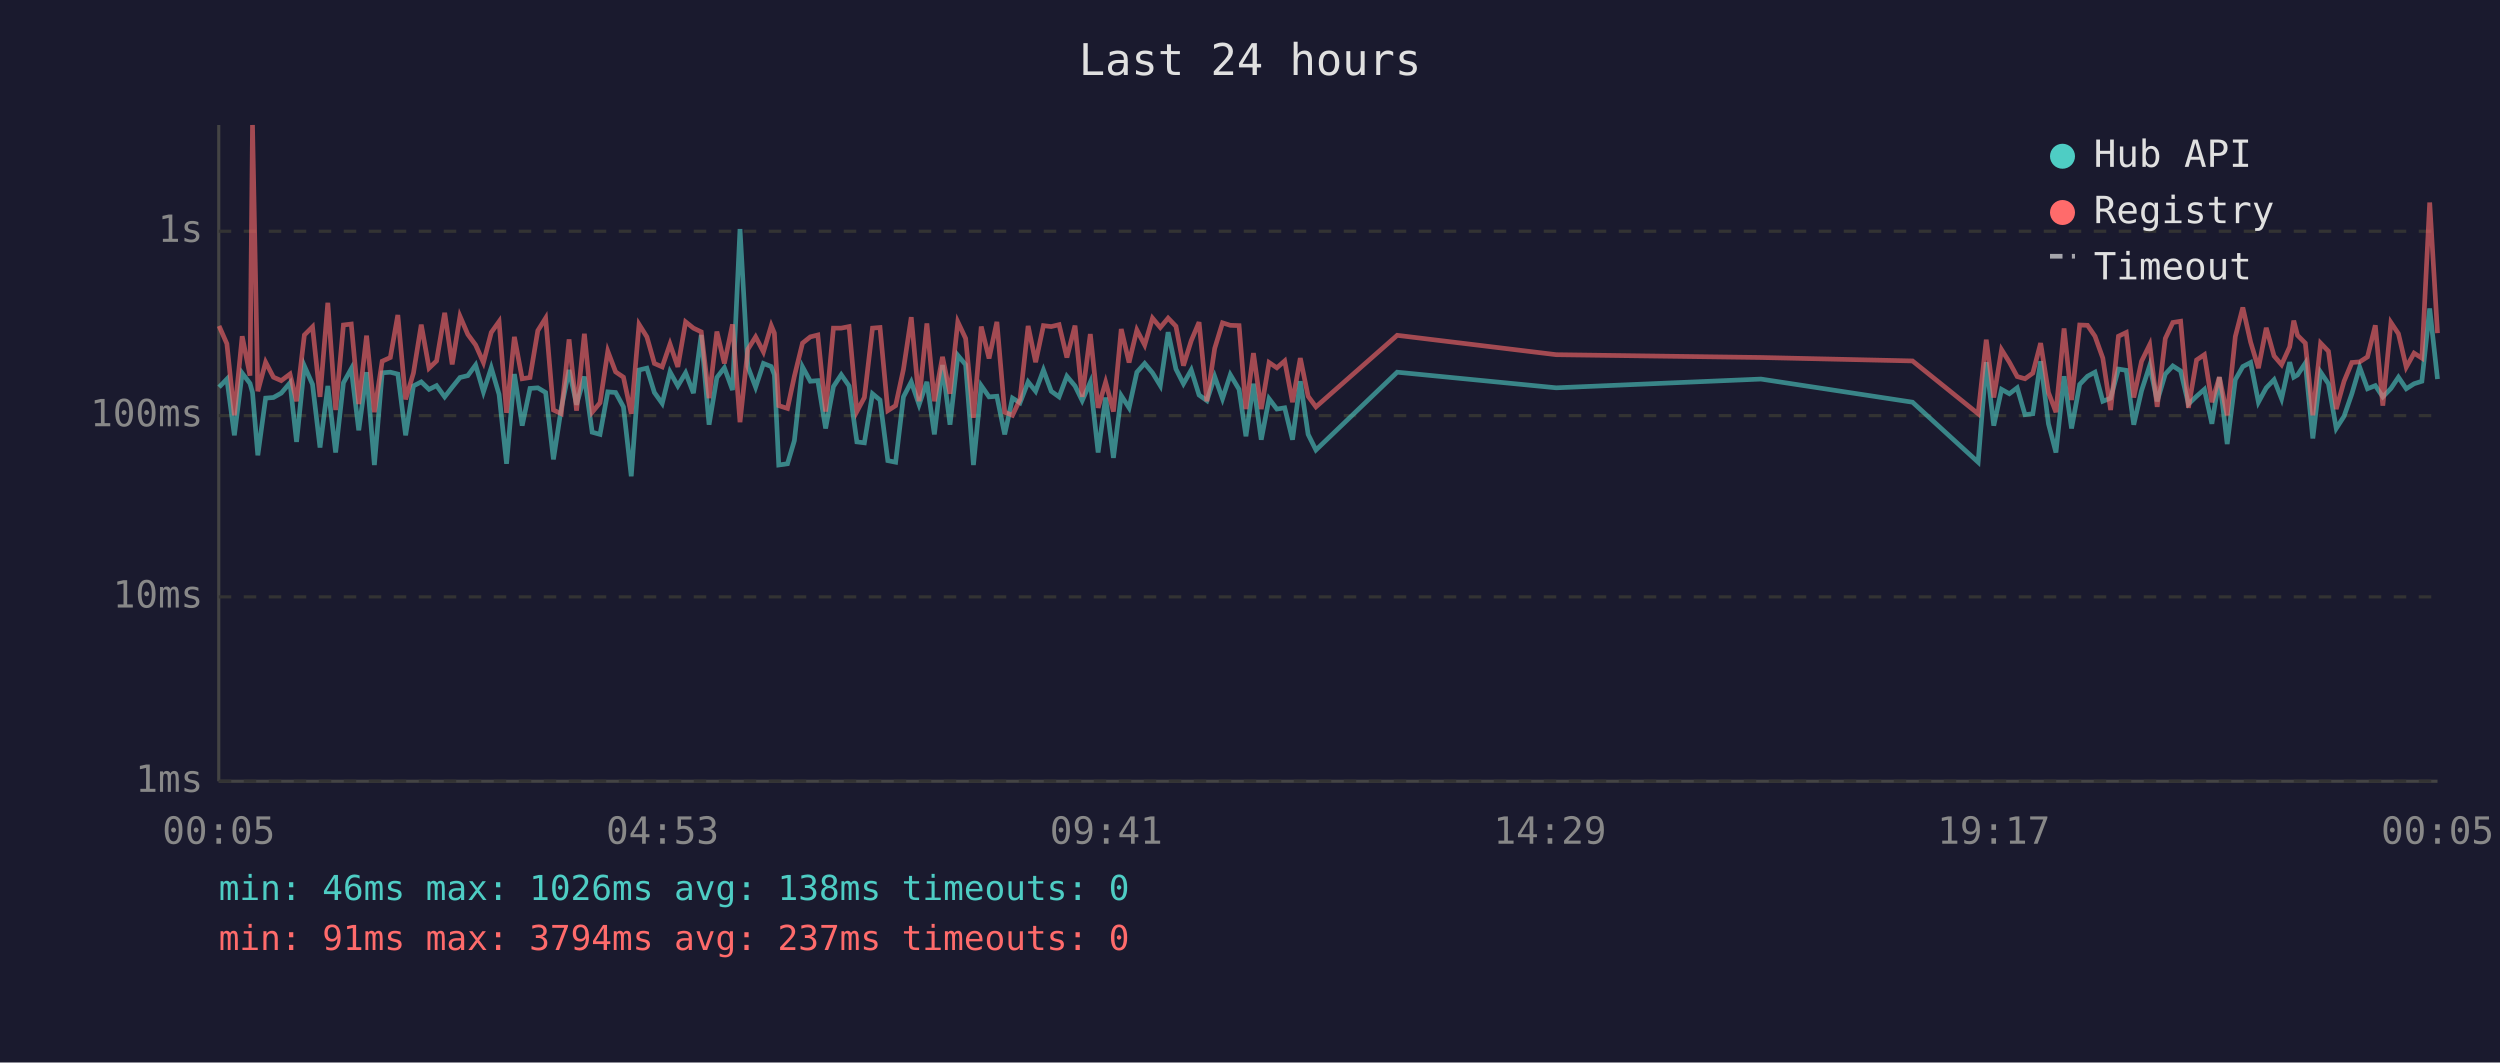
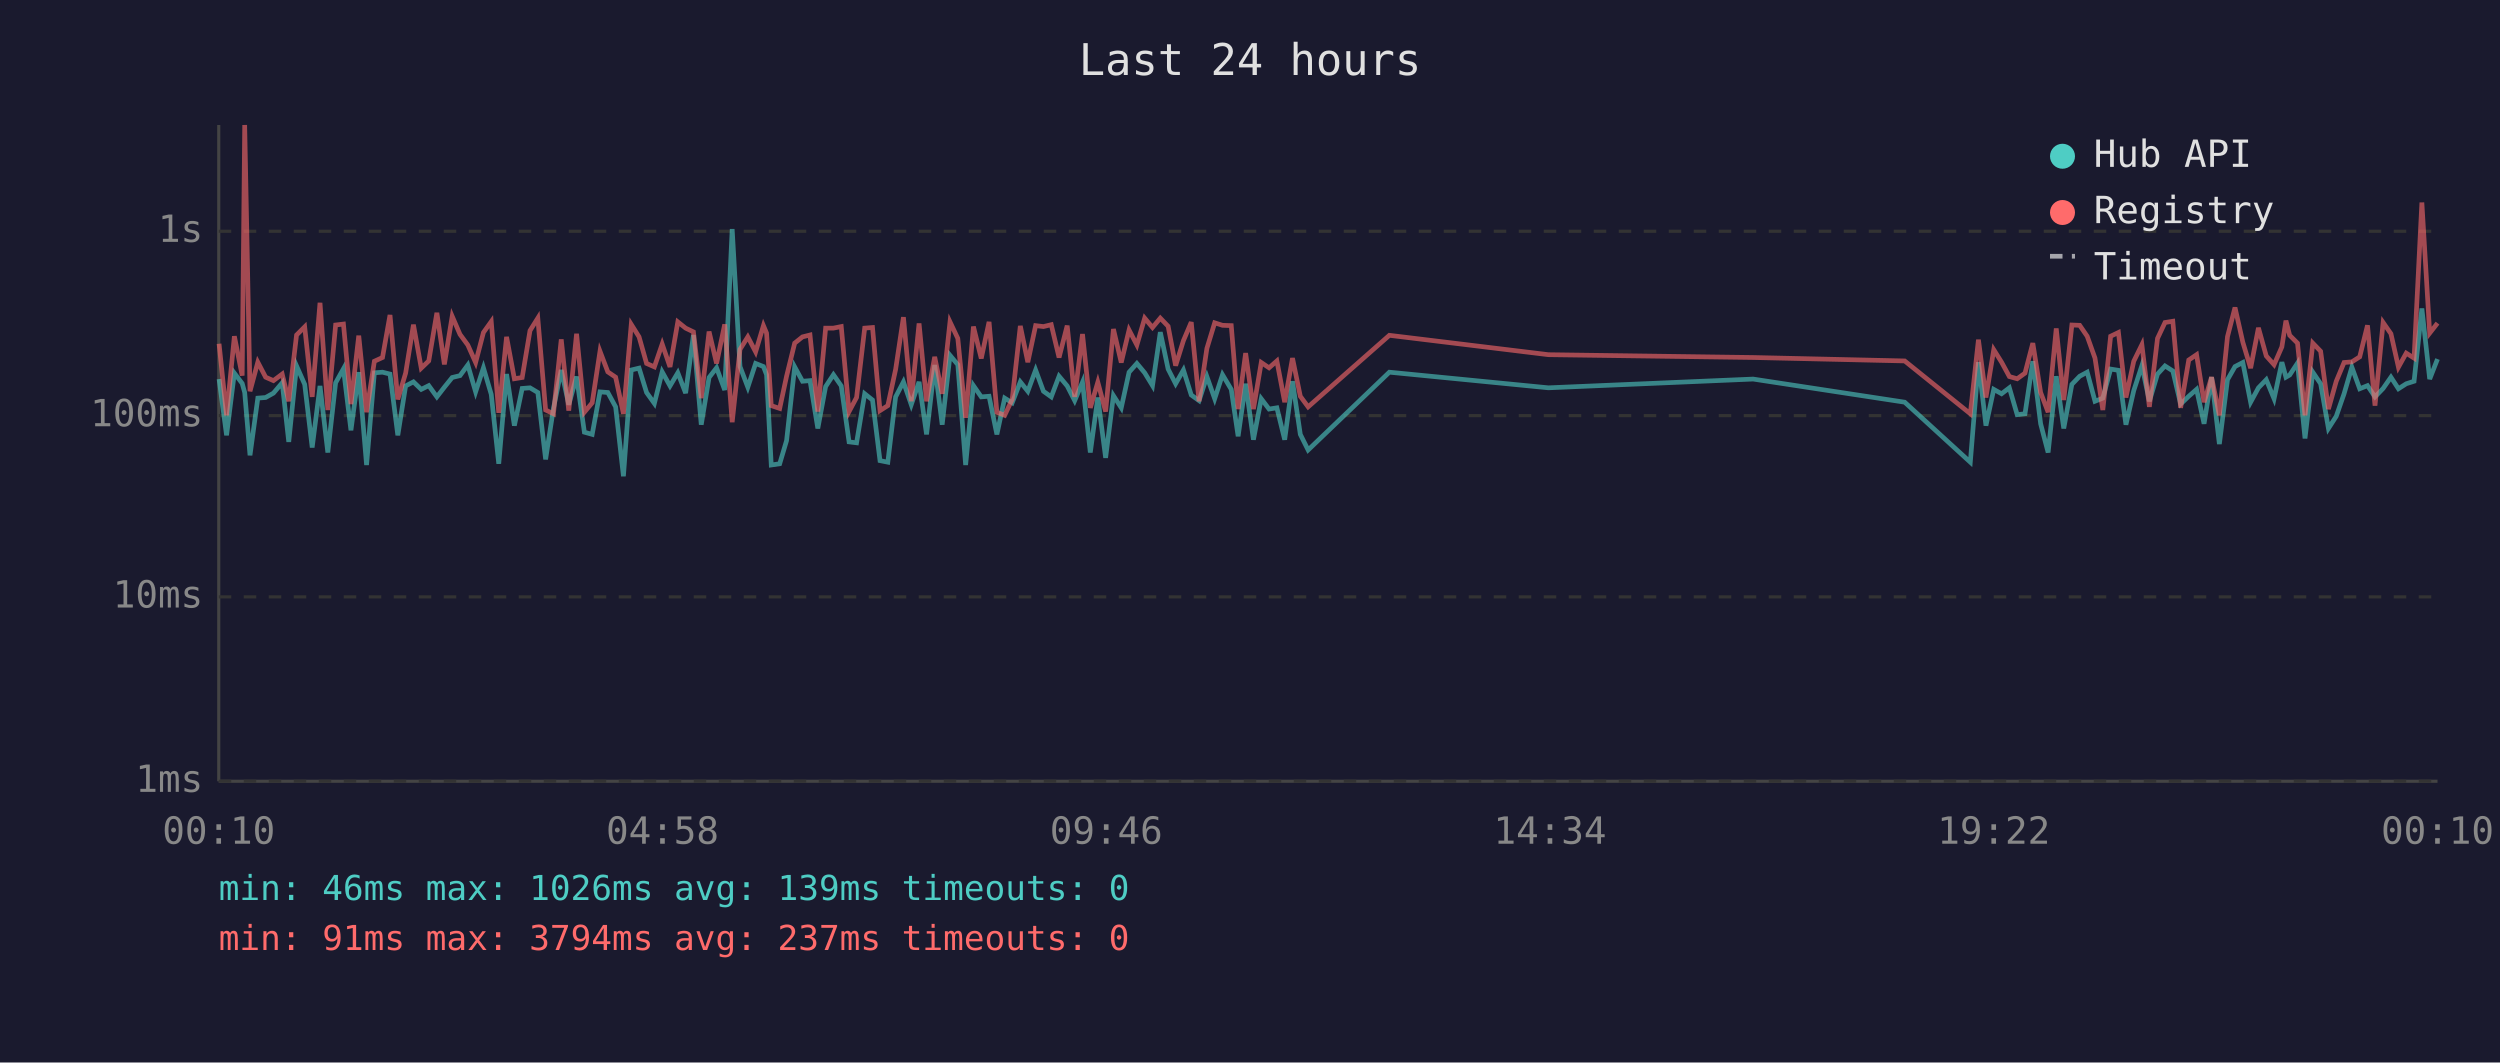
<svg xmlns="http://www.w3.org/2000/svg" viewBox="0 0 800 340" font-family="monospace" font-size="12">
  <rect width="800" height="340" fill="#1a1a2e" />
  <text x="400" y="24" fill="#e0e0e0" font-size="14" text-anchor="middle">Last 24 hours</text>
  <line x1="70" y1="40" x2="70" y2="250" stroke="#444" stroke-width="1" />
  <line x1="70" y1="250" x2="780" y2="250" stroke="#444" stroke-width="1" />
  <line x1="70" y1="250" x2="780" y2="250" stroke="#333" stroke-width="1" stroke-dasharray="4" />
  <text x="65" y="250" fill="#888" text-anchor="end" dominant-baseline="middle">1ms</text>
  <line x1="70" y1="191" x2="780" y2="191" stroke="#333" stroke-width="1" stroke-dasharray="4" />
  <text x="65" y="191" fill="#888" text-anchor="end" dominant-baseline="middle">10ms</text>
  <line x1="70" y1="133" x2="780" y2="133" stroke="#333" stroke-width="1" stroke-dasharray="4" />
  <text x="65" y="133" fill="#888" text-anchor="end" dominant-baseline="middle">100ms</text>
  <line x1="70" y1="74" x2="780" y2="74" stroke="#333" stroke-width="1" stroke-dasharray="4" />
  <text x="65" y="74" fill="#888" text-anchor="end" dominant-baseline="middle">1s</text>
-   <text x="70" y="270" fill="#888" text-anchor="middle">00:05</text>
-   <text x="212" y="270" fill="#888" text-anchor="middle">04:53</text>
-   <text x="354" y="270" fill="#888" text-anchor="middle">09:41</text>
-   <text x="496" y="270" fill="#888" text-anchor="middle">14:29</text>
-   <text x="638" y="270" fill="#888" text-anchor="middle">19:17</text>
-   <text x="780" y="270" fill="#888" text-anchor="middle">00:05</text>
-   <polyline points="70.1,123.9 72.6,121.3 75.0,139.3 77.5,119.4 80.0,122.7 80.8,125.6 82.5,145.7 85.0,127.4 87.5,127.2 90.0,125.8 92.8,122.5 94.9,141.4 97.4,117.1 100.0,123.0 102.4,143.2 104.9,123.5 107.4,144.8 109.9,122.5 112.4,118.0 114.8,137.7 117.3,119.1 119.8,148.8 122.3,119.3 124.9,119.1 127.3,119.7 129.8,139.3 132.3,123.5 134.8,122.2 137.3,124.6 139.7,123.4 142.3,127.0 144.7,123.9 147.2,120.8 149.7,120.2 152.2,116.8 154.7,125.4 157.2,117.7 159.7,126.2 162.1,148.4 164.6,119.7 167.1,136.2 169.6,124.3 172.1,124.1 174.6,125.6 177.1,147.0 179.6,130.7 182.1,118.4 184.5,129.5 187.0,120.5 189.5,138.3 192.0,139.0 194.5,125.4 197.0,125.6 199.5,130.2 202.0,152.4 204.5,118.4 207.0,117.8 209.4,125.6 211.9,129.1 214.4,119.0 216.9,123.5 219.4,119.3 221.9,125.8 224.4,107.2 226.9,135.9 229.4,120.8 231.8,117.7 234.4,124.8 236.8,73.3 239.3,117.3 241.8,123.9 244.3,116.3 246.8,117.3 247.8,119.9 249.2,148.8 252.0,148.4 254.2,141.0 256.8,117.4 259.3,122.0 261.7,121.8 264.2,137.1 266.7,123.7 269.2,119.9 271.7,123.5 274.2,141.4 276.6,141.7 279.2,126.0 281.6,128.0 284.1,147.4 286.6,147.9 289.1,127.0 291.6,122.2 294.1,129.5 296.6,122.2 299.0,139.0 301.6,116.8 304.0,135.9 306.5,113.7 309.0,116.7 311.5,148.8 314.0,123.4 316.5,127.0 319.0,126.8 321.5,139.0 324.0,127.4 326.4,128.9 329.0,122.2 331.4,125.2 333.9,118.4 336.4,125.2 338.9,127.0 341.4,120.4 344.0,123.5 346.3,128.2 348.9,122.3 351.4,144.8 353.8,127.2 356.3,146.5 358.8,126.6 361.3,130.5 363.8,119.1 366.3,116.3 368.8,119.3 371.3,123.4 373.8,106.3 376.3,118.1 378.7,122.8 381.2,118.4 383.7,126.4 386.2,128.2 388.7,120.5 391.2,127.6 393.7,119.9 396.5,124.6 398.7,139.6 401.1,122.8 403.6,140.7 406.1,127.6 408.6,130.9 411.1,130.5 413.6,140.7 416.1,122.0 418.6,139.0 421.1,144.0 447.1,119.1 498.0,124.1 563.5,121.3 612.0,128.7 633.0,147.9 635.6,115.9 638.0,136.2 640.5,124.6 643.0,126.0 645.5,124.1 648.0,132.7 650.5,132.4 653.0,115.6 655.5,135.6 657.9,144.8 660.5,120.4 662.9,137.1 665.5,123.0 668.0,120.4 670.4,119.1 672.9,128.4 675.4,127.4 677.9,118.1 680.4,118.5 682.8,135.9 685.3,125.0 687.9,117.0 690.3,128.4 692.9,119.7 695.3,117.1 697.8,118.7 700.3,129.3 702.9,126.8 705.4,124.6 707.8,135.6 710.2,120.7 712.7,142.1 715.3,121.5 717.7,117.3 720.2,116.0 722.7,128.7 725.2,124.1 727.7,121.5 730.1,127.6 732.7,115.9 734.0,120.7 735.2,120.0 737.7,116.2 740.1,140.3 742.6,119.1 745.1,122.8 747.6,137.1 750.1,133.2 752.6,126.0 755.1,117.5 757.6,124.4 760.1,123.4 762.5,127.0 765.1,124.3 767.5,120.7 770.0,124.4 772.5,122.8 775.0,122.0 777.5,98.7 780.0,121.3" fill="none" stroke="#4ecdc4" stroke-width="1.5" opacity="0.6" />
-   <polyline points="70.1,104.3 72.6,110.0 75.0,132.9 77.5,107.6 80.0,120.2 80.8,40.0 82.5,125.2 85.0,115.9 87.5,120.7 90.0,121.8 92.8,119.7 94.9,128.4 97.4,107.2 100.0,104.6 102.4,127.0 104.9,96.9 107.4,131.2 109.9,104.0 112.4,103.7 114.8,129.3 117.3,107.4 119.8,131.9 122.3,115.6 124.9,114.4 127.3,100.8 129.8,127.8 132.3,119.4 134.8,103.9 137.3,117.8 139.7,115.5 142.3,100.1 144.7,116.6 147.2,101.2 149.7,107.0 152.2,110.4 154.7,116.0 157.2,106.4 159.7,102.9 162.1,132.1 164.6,107.8 167.1,121.2 169.6,120.8 172.1,105.8 174.6,101.8 177.1,131.2 179.6,132.4 182.1,108.6 184.5,131.4 187.0,106.8 189.5,131.9 192.0,128.9 194.5,112.4 197.0,119.0 199.5,120.7 202.0,132.4 204.5,103.8 207.0,107.8 209.4,116.3 211.9,117.4 214.4,110.1 216.9,117.4 219.4,103.0 221.9,105.0 224.4,106.2 226.9,127.4 229.4,106.1 231.8,116.3 234.4,103.8 236.8,135.1 239.3,111.8 241.8,107.8 244.3,112.6 246.8,104.2 247.8,106.6 249.2,129.8 252.0,130.7 254.2,120.4 256.8,109.8 259.3,107.8 261.7,107.2 264.2,131.7 266.7,105.0 269.2,105.0 271.7,104.5 274.2,131.7 276.6,127.2 279.2,105.0 281.6,104.8 284.1,131.4 286.6,129.8 289.1,118.2 291.6,101.5 294.1,128.4 296.6,103.5 299.0,128.4 301.6,114.2 304.0,126.0 306.5,103.0 309.0,108.3 311.5,133.7 314.0,104.5 316.5,114.7 319.0,103.0 321.5,131.9 324.0,132.9 326.4,127.8 329.0,104.3 331.4,115.9 333.9,104.2 336.4,104.5 338.9,103.9 341.4,114.4 344.0,104.2 346.3,127.0 348.9,106.9 351.4,130.5 353.8,122.3 356.3,131.7 358.8,105.3 361.3,116.0 363.8,105.6 366.3,110.4 368.8,101.8 371.3,104.8 373.8,101.8 376.3,104.4 378.7,117.0 381.2,109.0 383.7,103.1 386.2,128.4 388.7,111.5 391.2,103.3 393.7,104.1 396.5,104.2 398.7,130.9 401.1,113.0 403.6,130.9 406.1,116.0 408.6,117.7 411.1,115.5 413.6,128.7 416.1,114.6 418.6,126.8 421.1,130.2 447.1,107.3 498.0,113.5 563.5,114.4 612.0,115.5 633.0,132.4 635.6,108.7 638.0,127.2 640.5,111.9 643.0,115.9 645.5,120.5 648.0,121.2 650.5,119.4 653.0,109.8 655.5,125.6 657.9,131.9 660.5,105.1 662.9,128.0 665.5,104.0 668.0,104.1 670.4,107.6 672.9,114.6 675.4,131.2 677.9,107.6 680.4,106.4 682.8,127.2 685.3,115.6 687.9,110.3 690.3,130.2 692.9,108.3 695.3,103.2 697.8,102.8 700.3,130.5 702.9,115.2 705.4,113.5 707.8,128.7 710.2,120.7 712.7,132.9 715.3,107.7 717.7,98.4 720.2,109.5 722.7,117.8 725.2,104.9 727.7,113.9 730.1,116.7 732.7,111.0 734.0,102.6 735.2,107.3 737.7,109.8 740.1,132.9 742.6,109.8 745.1,112.4 747.6,130.9 750.1,122.0 752.6,116.0 755.1,115.8 757.6,114.2 760.1,104.1 762.5,129.8 765.1,103.2 767.5,106.8 770.0,117.5 772.5,113.0 775.0,114.6 777.5,64.8 780.0,106.6" fill="none" stroke="#ff6b6b" stroke-width="1.5" opacity="0.6" />
+   <text x="70" y="270" fill="#888" text-anchor="middle">00:10</text>
+   <text x="212" y="270" fill="#888" text-anchor="middle">04:58</text>
+   <text x="354" y="270" fill="#888" text-anchor="middle">09:46</text>
+   <text x="496" y="270" fill="#888" text-anchor="middle">14:34</text>
+   <text x="638" y="270" fill="#888" text-anchor="middle">19:22</text>
+   <text x="780" y="270" fill="#888" text-anchor="middle">00:10</text>
+   <polyline points="70.1,121.3 72.5,139.3 75.0,119.4 77.5,122.7 78.3,125.6 80.0,145.7 82.5,127.4 85.0,127.2 87.5,125.8 90.3,122.5 92.4,141.4 94.9,117.1 97.5,123.0 99.9,143.2 102.4,123.5 104.9,144.8 107.4,122.5 109.9,118.0 112.3,137.7 114.8,119.1 117.3,148.8 119.8,119.3 122.4,119.1 124.8,119.7 127.3,139.3 129.8,123.5 132.3,122.2 134.8,124.6 137.2,123.4 139.8,127.0 142.2,123.9 144.7,120.8 147.2,120.2 149.7,116.8 152.2,125.4 154.7,117.7 157.2,126.2 159.6,148.4 162.1,119.7 164.6,136.2 167.1,124.3 169.6,124.1 172.1,125.6 174.6,147.0 177.1,130.7 179.6,118.4 182.0,129.5 184.5,120.5 187.0,138.3 189.5,139.0 192.0,125.4 194.5,125.6 197.0,130.2 199.5,152.4 202.0,118.4 204.5,117.8 206.9,125.6 209.4,129.1 211.9,119.0 214.4,123.5 216.9,119.3 219.4,125.8 221.9,107.2 224.4,135.9 226.9,120.8 229.3,117.7 231.9,124.8 234.3,73.3 236.8,117.3 239.3,123.9 241.8,116.3 244.3,117.3 245.3,119.9 246.8,148.8 249.5,148.4 251.7,141.0 254.3,117.4 256.8,122.0 259.2,121.8 261.7,137.1 264.2,123.7 266.7,119.9 269.2,123.5 271.7,141.4 274.1,141.7 276.7,126.0 279.2,128.0 281.6,147.4 284.1,147.9 286.6,127.0 289.1,122.2 291.6,129.5 294.1,122.2 296.5,139.0 299.1,116.8 301.5,135.9 304.0,113.7 306.5,116.7 309.0,148.8 311.5,123.4 314.0,127.0 316.5,126.8 319.0,139.0 321.5,127.4 323.9,128.9 326.5,122.2 328.9,125.2 331.4,118.4 333.9,125.2 336.4,127.0 338.9,120.4 341.5,123.5 343.9,128.2 346.4,122.3 348.9,144.8 351.3,127.2 353.8,146.5 356.3,126.6 358.8,130.5 361.3,119.1 363.8,116.3 366.3,119.3 368.8,123.4 371.3,106.3 373.8,118.1 376.2,122.8 378.7,118.4 381.2,126.4 383.7,128.2 386.2,120.5 388.7,127.6 391.2,119.9 394.0,124.6 396.2,139.6 398.6,122.8 401.1,140.7 403.6,127.6 406.1,130.9 408.6,130.5 411.1,140.7 413.6,122.0 416.1,139.0 418.6,144.0 444.6,119.1 495.5,124.1 561.0,121.3 609.5,128.7 630.5,147.9 633.1,115.9 635.5,136.2 638.0,124.6 640.5,126.0 643.0,124.1 645.5,132.7 648.0,132.4 650.5,115.6 653.0,135.6 655.4,144.8 658.0,120.4 660.4,137.1 663.0,123.0 665.5,120.4 667.9,119.1 670.4,128.4 672.9,127.4 675.4,118.1 677.9,118.5 680.3,135.9 682.8,125.0 685.4,117.0 687.8,128.4 690.4,119.7 692.8,117.1 695.3,118.7 697.8,129.3 700.4,126.8 702.9,124.6 705.3,135.6 707.7,120.7 710.2,142.1 712.8,121.5 715.2,117.3 717.7,116.0 720.2,128.7 722.7,124.1 725.2,121.5 727.7,127.6 730.2,115.9 731.5,120.7 732.7,120.0 735.2,116.2 737.6,140.3 740.1,119.1 742.6,122.8 745.1,137.1 747.6,133.2 750.1,126.0 752.6,117.5 755.1,124.4 757.6,123.4 760.0,127.0 762.6,124.3 765.1,120.7 767.5,124.4 770.0,122.8 772.5,122.0 775.0,98.7 777.5,121.3 780.0,114.9" fill="none" stroke="#4ecdc4" stroke-width="1.5" opacity="0.6" />
+   <polyline points="70.1,110.0 72.5,132.9 75.0,107.6 77.5,120.2 78.3,40.0 80.0,125.2 82.5,115.9 85.0,120.7 87.5,121.8 90.3,119.7 92.4,128.4 94.9,107.2 97.5,104.6 99.9,127.0 102.4,96.9 104.9,131.2 107.4,104.0 109.9,103.7 112.3,129.3 114.8,107.4 117.3,131.9 119.8,115.6 122.4,114.4 124.8,100.8 127.3,127.8 129.8,119.4 132.3,103.9 134.8,117.8 137.2,115.5 139.8,100.1 142.2,116.6 144.7,101.2 147.2,107.0 149.7,110.4 152.2,116.0 154.7,106.4 157.2,102.9 159.6,132.1 162.1,107.8 164.6,121.2 167.1,120.8 169.6,105.8 172.1,101.8 174.6,131.2 177.1,132.4 179.6,108.6 182.0,131.4 184.5,106.8 187.0,131.9 189.5,128.9 192.0,112.4 194.5,119.0 197.0,120.7 199.5,132.4 202.0,103.8 204.5,107.8 206.9,116.3 209.4,117.4 211.9,110.1 214.4,117.4 216.9,103.0 219.4,105.0 221.9,106.2 224.4,127.4 226.9,106.1 229.3,116.3 231.9,103.8 234.3,135.1 236.8,111.8 239.3,107.8 241.8,112.6 244.3,104.2 245.3,106.6 246.8,129.8 249.5,130.7 251.7,120.4 254.3,109.8 256.8,107.8 259.2,107.2 261.7,131.7 264.2,105.0 266.7,105.0 269.2,104.5 271.7,131.7 274.1,127.2 276.7,105.0 279.2,104.8 281.6,131.4 284.1,129.8 286.6,118.2 289.1,101.5 291.6,128.4 294.1,103.5 296.5,128.4 299.1,114.2 301.5,126.0 304.0,103.0 306.5,108.3 309.0,133.7 311.5,104.5 314.0,114.7 316.5,103.0 319.0,131.9 321.5,132.9 323.9,127.8 326.5,104.3 328.9,115.9 331.4,104.2 333.9,104.5 336.4,103.9 338.9,114.4 341.5,104.2 343.9,127.0 346.4,106.9 348.9,130.5 351.3,122.3 353.8,131.7 356.3,105.3 358.8,116.0 361.3,105.6 363.8,110.4 366.3,101.8 368.8,104.8 371.3,101.8 373.8,104.4 376.2,117.0 378.7,109.0 381.2,103.1 383.7,128.4 386.2,111.5 388.7,103.3 391.2,104.1 394.0,104.2 396.2,130.9 398.6,113.0 401.1,130.9 403.6,116.0 406.1,117.7 408.6,115.5 411.1,128.7 413.6,114.6 416.1,126.8 418.6,130.2 444.6,107.3 495.5,113.5 561.0,114.4 609.5,115.5 630.5,132.4 633.1,108.7 635.5,127.2 638.0,111.9 640.5,115.9 643.0,120.5 645.5,121.2 648.0,119.4 650.5,109.8 653.0,125.6 655.4,131.9 658.0,105.1 660.4,128.0 663.0,104.0 665.5,104.1 667.9,107.6 670.4,114.6 672.9,131.2 675.4,107.6 677.9,106.4 680.3,127.2 682.8,115.6 685.4,110.3 687.8,130.2 690.4,108.3 692.8,103.2 695.3,102.8 697.8,130.5 700.4,115.2 702.9,113.5 705.3,128.7 707.7,120.7 710.2,132.9 712.8,107.7 715.2,98.4 717.7,109.5 720.2,117.8 722.7,104.9 725.2,113.9 727.7,116.7 730.2,111.0 731.5,102.6 732.7,107.3 735.2,109.8 737.6,132.9 740.1,109.8 742.6,112.4 745.1,130.9 747.6,122.0 750.1,116.0 752.6,115.8 755.1,114.2 757.6,104.1 760.0,129.8 762.6,103.2 765.1,106.8 767.5,117.5 770.0,113.0 772.5,114.6 775.0,64.8 777.5,106.6 780.0,103.4" fill="none" stroke="#ff6b6b" stroke-width="1.5" opacity="0.6" />
  <circle cx="660" cy="50" r="4" fill="#4ecdc4" />
  <text x="670" y="50" fill="#e0e0e0" dominant-baseline="middle">Hub API</text>
  <circle cx="660" cy="68" r="4" fill="#ff6b6b" />
  <text x="670" y="68" fill="#e0e0e0" dominant-baseline="middle">Registry</text>
  <line x1="656" y1="82" x2="664" y2="82" stroke="#e0e0e0" stroke-width="1.5" stroke-dasharray="4,3" opacity="0.7" />
  <text x="670" y="86" fill="#e0e0e0" dominant-baseline="middle">Timeout</text>
-   <text x="70" y="288" fill="#4ecdc4" font-size="11">min: 46ms  max: 1026ms  avg: 138ms  timeouts: 0</text>
+   <text x="70" y="288" fill="#4ecdc4" font-size="11">min: 46ms  max: 1026ms  avg: 139ms  timeouts: 0</text>
  <text x="70" y="304" fill="#ff6b6b" font-size="11">min: 91ms  max: 3794ms  avg: 237ms  timeouts: 0</text>
</svg>
